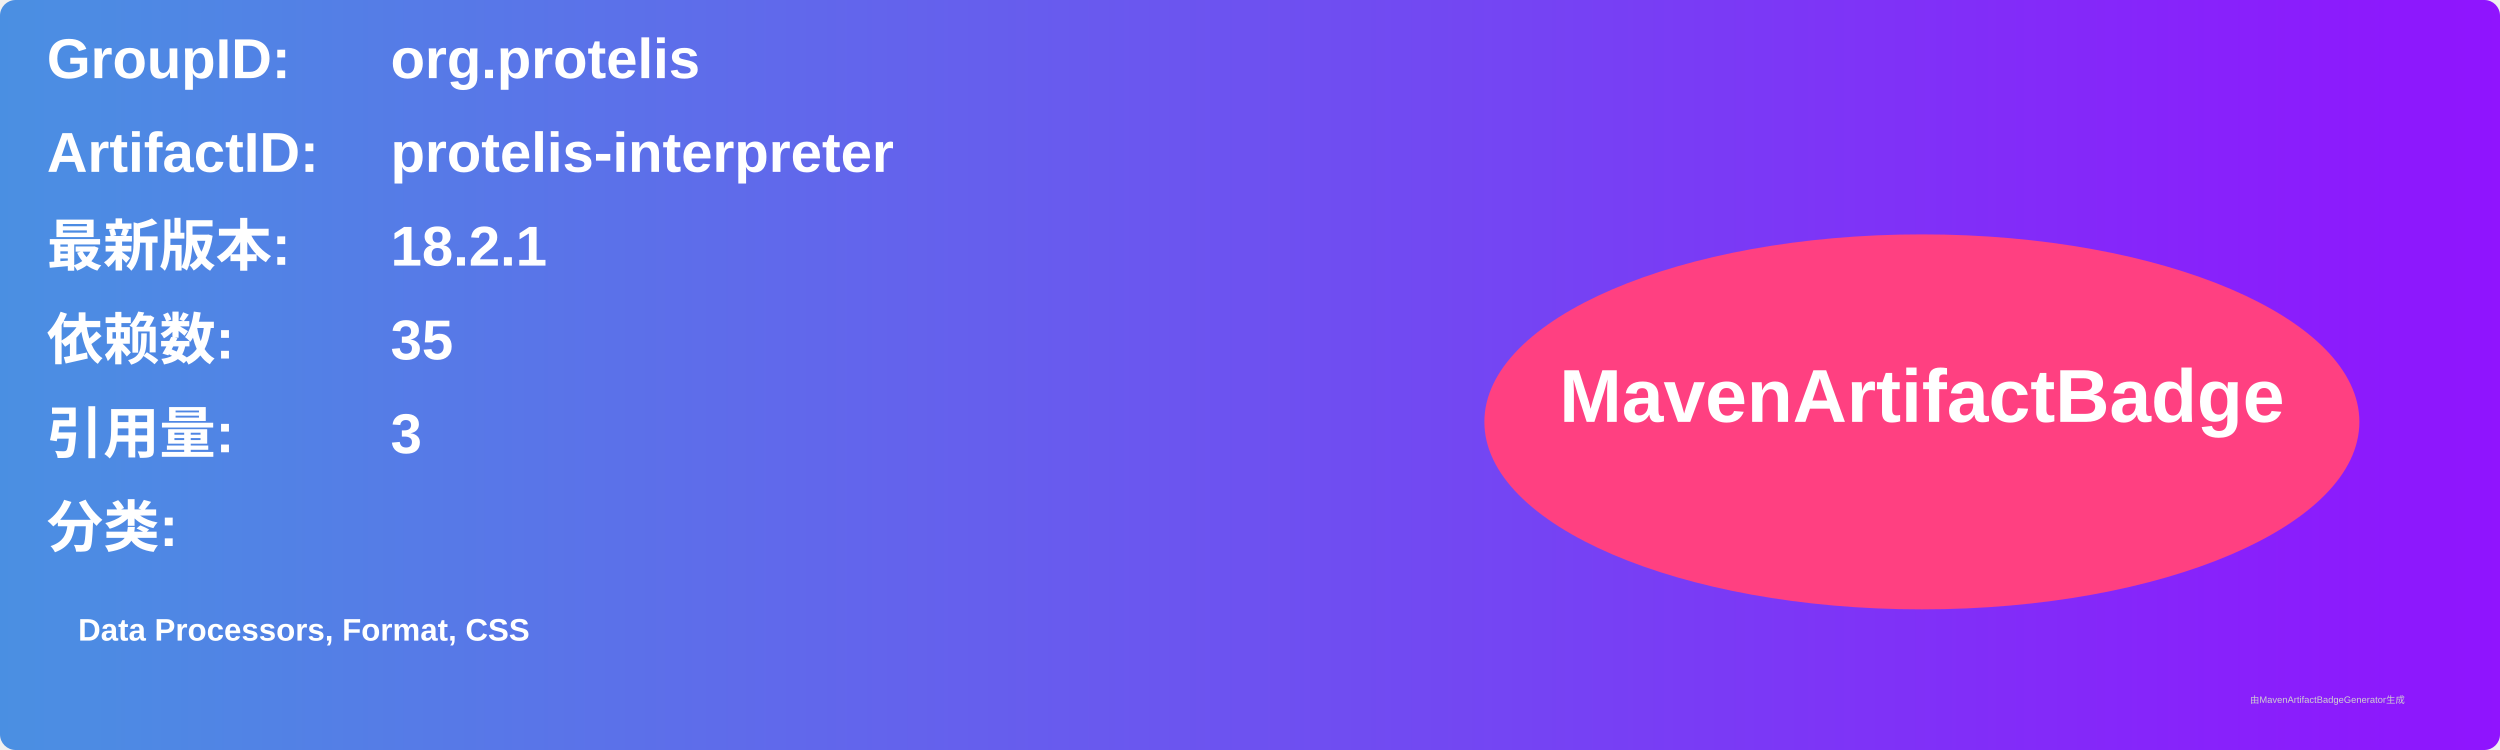
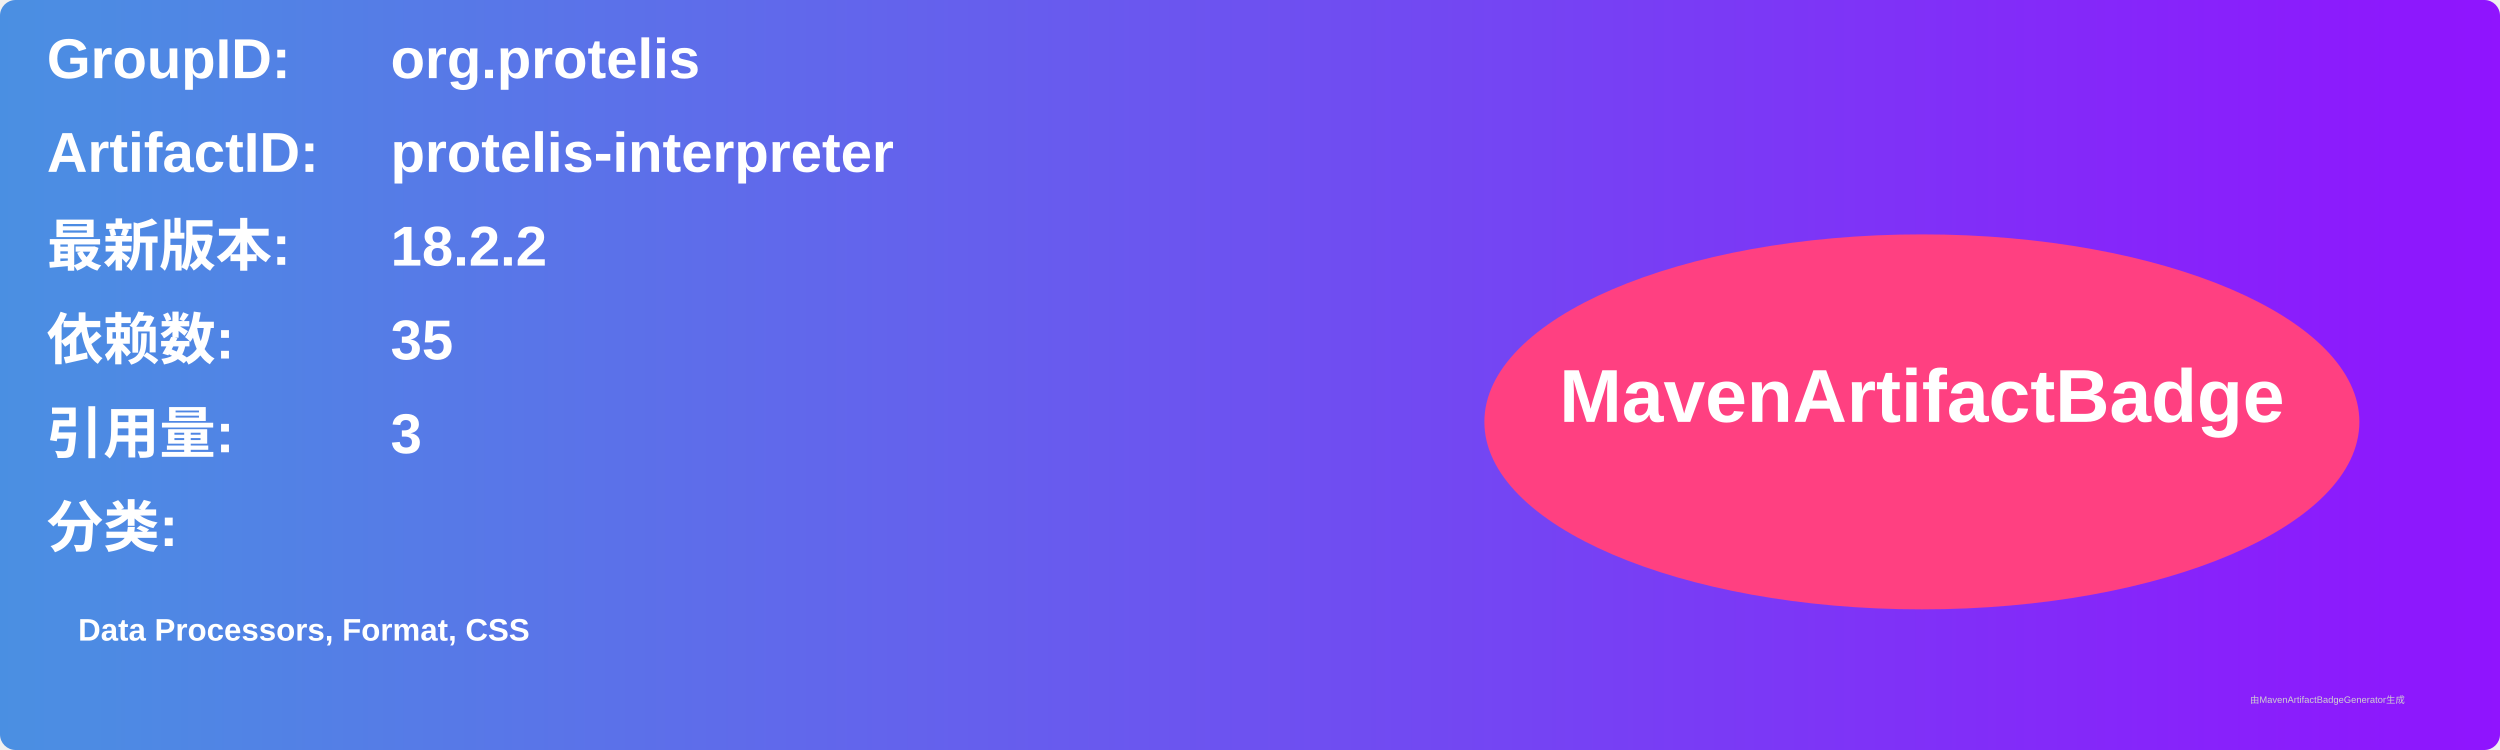
<svg xmlns="http://www.w3.org/2000/svg" width="800" height="240" viewBox="0 0 800 240">
  <linearGradient id="grad" x1="0%" y1="0%" x2="100%" y2="0%">
    <stop offset="0%" stop-color="#4a90e2" />
    <stop offset="100%" stop-color="#9013fe" />
  </linearGradient>
  <rect width="100%" height="100%" rx="5" ry="5" fill="url(#grad)" />
  <g transform="translate(15, 15)">
    <text x="0" y="10" font-family="Arial" font-size="18" fill="white" font-weight="bold" width="260">GroupID:</text>
    <text x="110" y="10" font-family="Arial" font-size="18" fill="white" font-weight="bold" width="460">org.protelis</text>
    <text x="0" y="40" font-family="Arial" font-size="18" fill="white" font-weight="bold" width="260">ArtifactID:</text>
    <text x="110" y="40" font-family="Arial" font-size="18" fill="white" font-weight="bold" width="460">protelis-interpreter</text>
    <text x="0" y="70" font-family="Arial" font-size="18" fill="white" font-weight="bold">最新版本:</text>
    <text x="110" y="70" font-family="Arial" font-size="18" fill="white" font-weight="bold">
-       <tspan font-weight="bold">18.2.1</tspan>
+       <tspan font-weight="bold">18.2.2</tspan>
    </text>
    <text x="0" y="100" font-family="Arial" font-size="18" fill="white" font-weight="bold">依赖数: </text>
    <text x="110" y="100" font-family="Arial" font-size="18" fill="white">
      <tspan font-weight="bold">35</tspan>
    </text>
    <text x="0" y="130" font-family="Arial" font-size="18" fill="white" font-weight="bold">引用量: </text>
    <text x="110" y="130" font-family="Arial" font-size="18" fill="white">
      <tspan font-weight="bold">3</tspan>
    </text>
    <text x="0" y="160" font-family="Arial" font-size="18" fill="white" font-weight="bold">分类:</text>
    <text x="10" y="190" font-family="Arial" font-size="10" fill="white">
      <tspan font-weight="bold">Data Processors, Format, CSS</tspan>
    </text>
    <ellipse cx="600" cy="120" rx="140" ry="60" fill="#ff4081" />
    <text x="600" y="120" text-anchor="middle" font-family="Arial" font-size="24" fill="white" font-weight="bold">MavenArtifactBadge</text>
  </g>
  <text x="720" y="225" font-family="Arial" font-size="3" fill="#d0d0d0">由MavenArtifactBadgeGenerator生成</text>
</svg>
